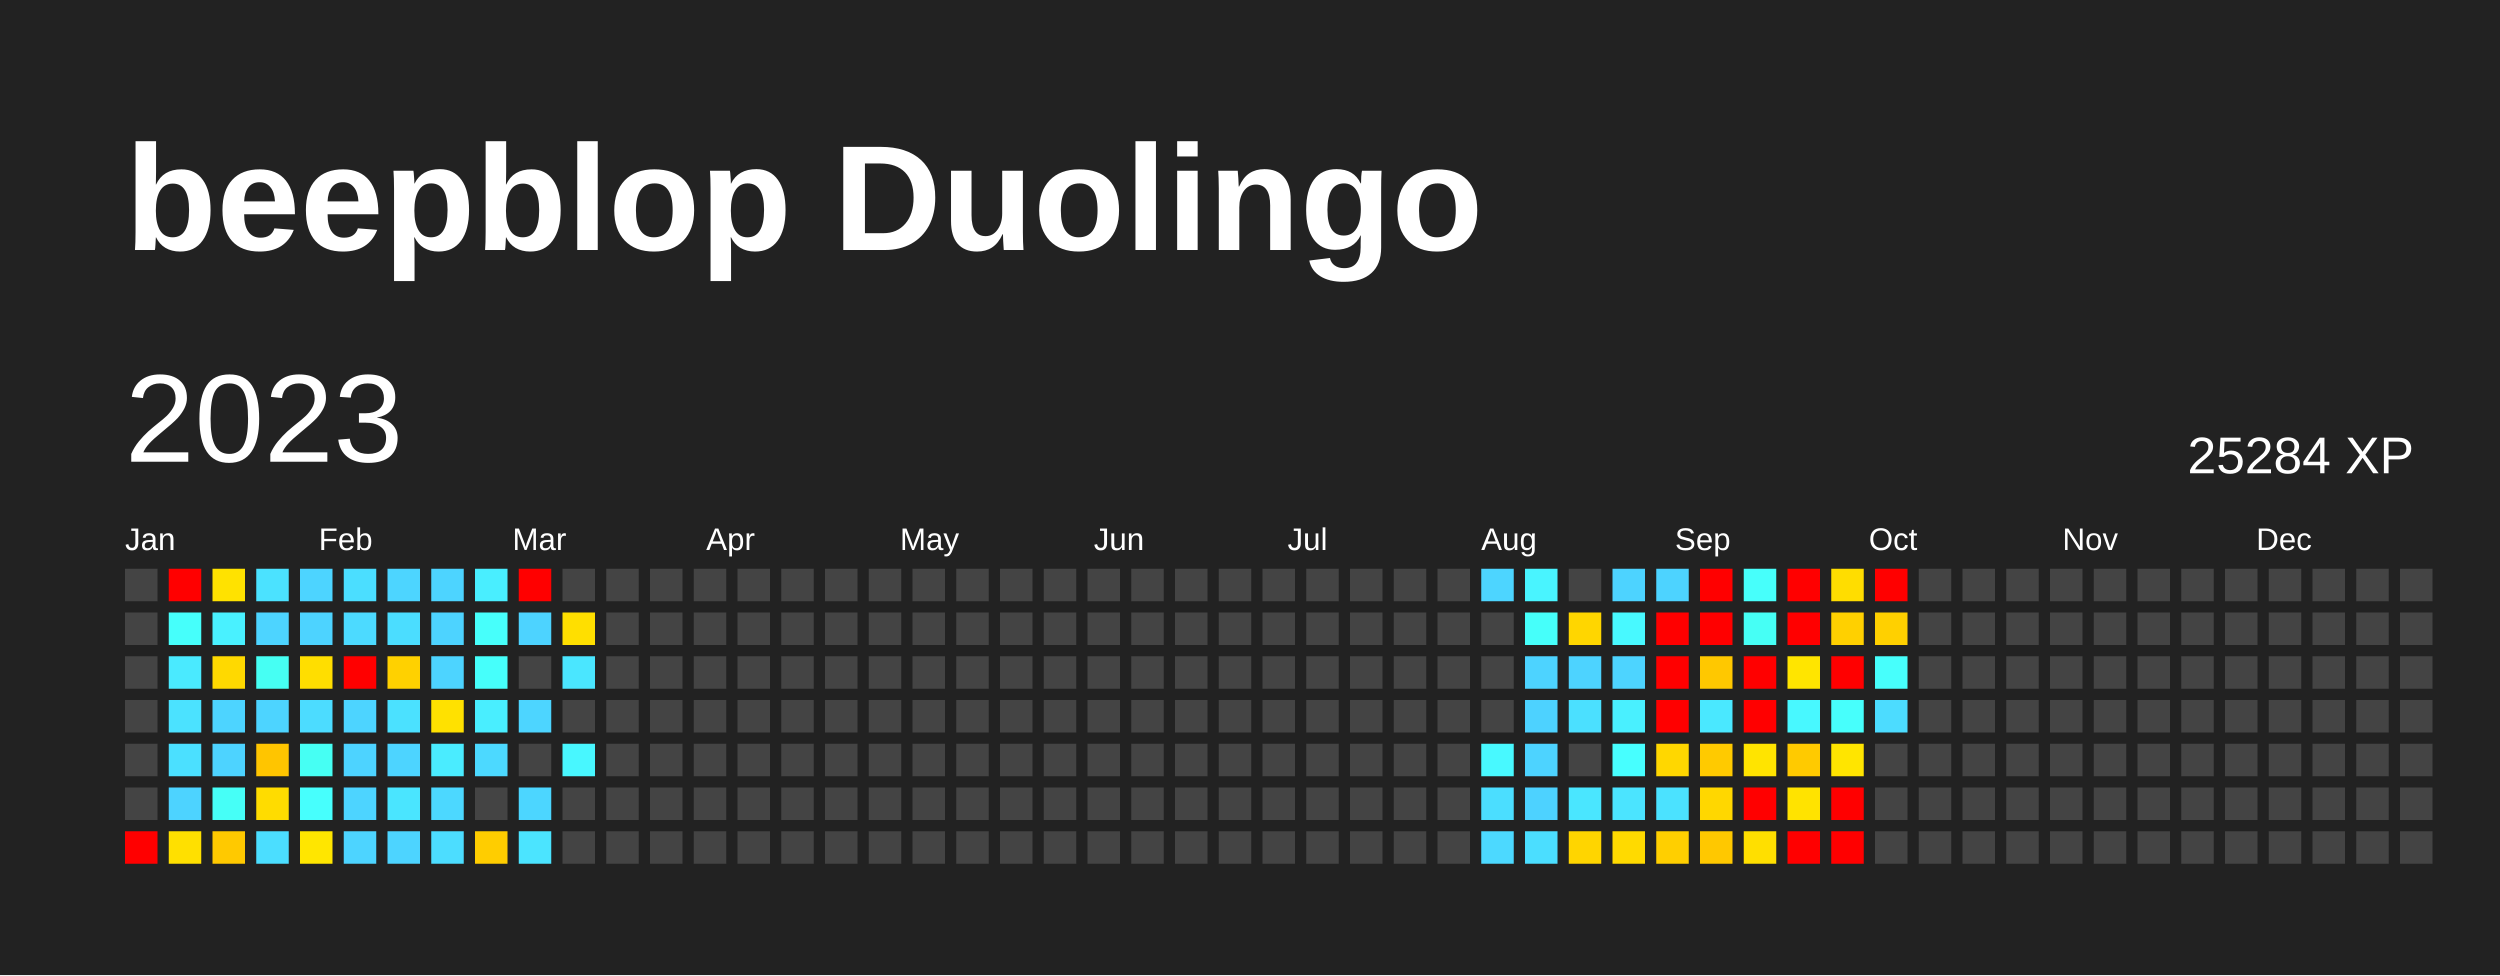
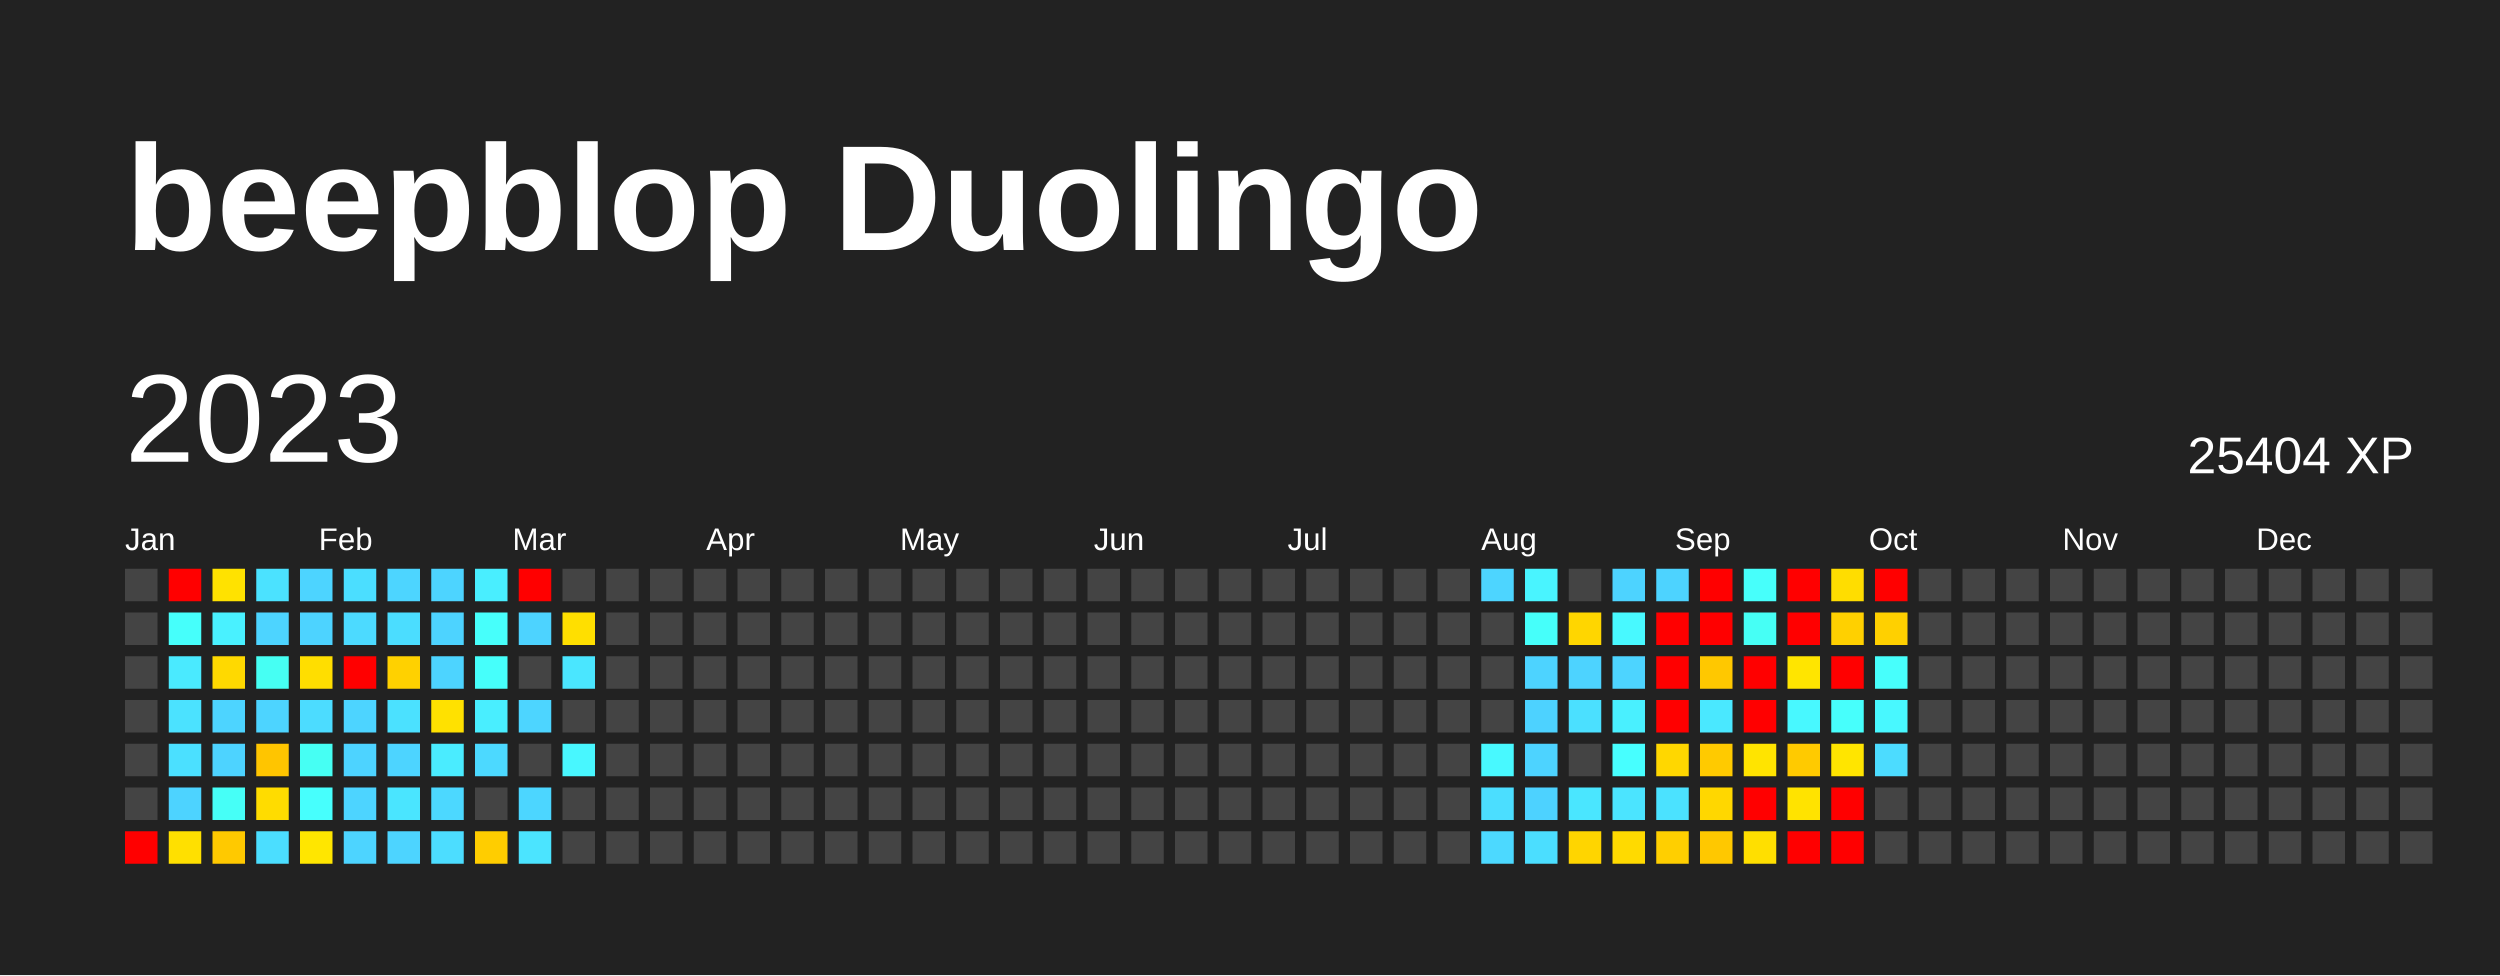
<svg xmlns="http://www.w3.org/2000/svg" baseProfile="full" height="78mm" version="1.1" viewBox="0,0,200,78" width="200mm">
  <defs />
  <rect fill="#222222" height="78" width="200" x="0" y="0" />
  <text fill="#FFFFFF" style="font-size:12px; font-family:Arial; font-weight:bold;" x="10" y="20">beepblop Duolingo</text>
  <text dominant-baseline="hanging" fill="#FFFFFF" style="font-size:10.0px; font-family:Arial;" x="10" y="30">2023</text>
-   <text dominant-baseline="hanging" fill="#FFFFFF" style="font-size:4.125px; font-family:Arial;" x="175" y="35">25284 XP</text>
+   <text dominant-baseline="hanging" fill="#FFFFFF" style="font-size:4.125px; font-family:Arial;" x="175" y="35">25404 XP</text>
  <text fill="#FFFFFF" style="font-size:2.5px; font-family:Arial" x="10.0" y="44">Jan</text>
  <text fill="#FFFFFF" style="font-size:2.5px; font-family:Arial" x="25.5" y="44">Feb</text>
  <text fill="#FFFFFF" style="font-size:2.5px; font-family:Arial" x="41.0" y="44">Mar</text>
  <text fill="#FFFFFF" style="font-size:2.5px; font-family:Arial" x="56.5" y="44">Apr</text>
  <text fill="#FFFFFF" style="font-size:2.5px; font-family:Arial" x="72.0" y="44">May</text>
  <text fill="#FFFFFF" style="font-size:2.5px; font-family:Arial" x="87.5" y="44">Jun</text>
  <text fill="#FFFFFF" style="font-size:2.5px; font-family:Arial" x="103.0" y="44">Jul</text>
  <text fill="#FFFFFF" style="font-size:2.5px; font-family:Arial" x="118.5" y="44">Aug</text>
  <text fill="#FFFFFF" style="font-size:2.5px; font-family:Arial" x="134.0" y="44">Sep</text>
  <text fill="#FFFFFF" style="font-size:2.5px; font-family:Arial" x="149.5" y="44">Oct</text>
  <text fill="#FFFFFF" style="font-size:2.5px; font-family:Arial" x="165.0" y="44">Nov</text>
  <text fill="#FFFFFF" style="font-size:2.5px; font-family:Arial" x="180.5" y="44">Dec</text>
  <rect fill="#444444" height="2.6" width="2.6" x="10.0" y="45.5" />
  <rect fill="#444444" height="2.6" width="2.6" x="10.0" y="49.0" />
  <rect fill="#444444" height="2.6" width="2.6" x="10.0" y="52.5" />
  <rect fill="#444444" height="2.6" width="2.6" x="10.0" y="56.0" />
  <rect fill="#444444" height="2.6" width="2.6" x="10.0" y="59.5" />
  <rect fill="#444444" height="2.6" width="2.6" x="10.0" y="63.0" />
  <rect fill="red" height="2.6" width="2.6" x="10.0" y="66.5" />
  <rect fill="red" height="2.6" width="2.6" x="13.5" y="45.5" />
  <rect fill="#46fffb" height="2.6" width="2.6" x="13.5" y="49.0" />
  <rect fill="#4aeaff" height="2.6" width="2.6" x="13.5" y="52.5" />
  <rect fill="#4be2ff" height="2.6" width="2.6" x="13.5" y="56.0" />
  <rect fill="#4be0ff" height="2.6" width="2.6" x="13.5" y="59.5" />
  <rect fill="#4dd3ff" height="2.6" width="2.6" x="13.5" y="63.0" />
  <rect fill="#ffe000" height="2.6" width="2.6" x="13.5" y="66.5" />
  <rect fill="#ffe200" height="2.6" width="2.6" x="17.0" y="45.5" />
  <rect fill="#49f1ff" height="2.6" width="2.6" x="17.0" y="49.0" />
  <rect fill="#ffd900" height="2.6" width="2.6" x="17.0" y="52.5" />
  <rect fill="#4dd4ff" height="2.6" width="2.6" x="17.0" y="56.0" />
  <rect fill="#4dd3ff" height="2.6" width="2.6" x="17.0" y="59.5" />
  <rect fill="#46fff7" height="2.6" width="2.6" x="17.0" y="63.0" />
  <rect fill="#ffc900" height="2.6" width="2.6" x="17.0" y="66.5" />
  <rect fill="#4be2ff" height="2.6" width="2.6" x="20.5" y="45.5" />
  <rect fill="#4dd4ff" height="2.6" width="2.6" x="20.5" y="49.0" />
  <rect fill="#46fff3" height="2.6" width="2.6" x="20.5" y="52.5" />
  <rect fill="#4dd4ff" height="2.6" width="2.6" x="20.5" y="56.0" />
  <rect fill="#ffc500" height="2.6" width="2.6" x="20.5" y="59.5" />
  <rect fill="#ffdc00" height="2.6" width="2.6" x="20.5" y="63.0" />
  <rect fill="#4bdeff" height="2.6" width="2.6" x="20.5" y="66.5" />
  <rect fill="#4dd4ff" height="2.6" width="2.6" x="24.0" y="45.5" />
  <rect fill="#4dd3ff" height="2.6" width="2.6" x="24.0" y="49.0" />
  <rect fill="#ffde00" height="2.6" width="2.6" x="24.0" y="52.5" />
  <rect fill="#4cdcff" height="2.6" width="2.6" x="24.0" y="56.0" />
  <rect fill="#46fff3" height="2.6" width="2.6" x="24.0" y="59.5" />
  <rect fill="#47fffd" height="2.6" width="2.6" x="24.0" y="63.0" />
  <rect fill="#ffe600" height="2.6" width="2.6" x="24.0" y="66.5" />
  <rect fill="#4bdeff" height="2.6" width="2.6" x="27.5" y="45.5" />
  <rect fill="#4cdaff" height="2.6" width="2.6" x="27.5" y="49.0" />
  <rect fill="red" height="2.6" width="2.6" x="27.5" y="52.5" />
  <rect fill="#4dd4ff" height="2.6" width="2.6" x="27.5" y="56.0" />
  <rect fill="#4dd3ff" height="2.6" width="2.6" x="27.5" y="59.5" />
  <rect fill="#4dd4ff" height="2.6" width="2.6" x="27.5" y="63.0" />
  <rect fill="#4dd4ff" height="2.6" width="2.6" x="27.5" y="66.5" />
  <rect fill="#4dd5ff" height="2.6" width="2.6" x="31.0" y="45.5" />
  <rect fill="#4bddff" height="2.6" width="2.6" x="31.0" y="49.0" />
  <rect fill="#ffd100" height="2.6" width="2.6" x="31.0" y="52.5" />
  <rect fill="#4be1ff" height="2.6" width="2.6" x="31.0" y="56.0" />
  <rect fill="#4dd4ff" height="2.6" width="2.6" x="31.0" y="59.5" />
  <rect fill="#4ae5ff" height="2.6" width="2.6" x="31.0" y="63.0" />
  <rect fill="#4dd4ff" height="2.6" width="2.6" x="31.0" y="66.5" />
  <rect fill="#4dd4ff" height="2.6" width="2.6" x="34.5" y="45.5" />
  <rect fill="#4dd3ff" height="2.6" width="2.6" x="34.5" y="49.0" />
  <rect fill="#4dd4ff" height="2.6" width="2.6" x="34.5" y="52.5" />
  <rect fill="#ffe100" height="2.6" width="2.6" x="34.5" y="56.0" />
  <rect fill="#4aecff" height="2.6" width="2.6" x="34.5" y="59.5" />
  <rect fill="#4cd8ff" height="2.6" width="2.6" x="34.5" y="63.0" />
  <rect fill="#4cddff" height="2.6" width="2.6" x="34.5" y="66.5" />
  <rect fill="#49eeff" height="2.6" width="2.6" x="38.0" y="45.5" />
  <rect fill="#47fffb" height="2.6" width="2.6" x="38.0" y="49.0" />
  <rect fill="#46fffb" height="2.6" width="2.6" x="38.0" y="52.5" />
  <rect fill="#49eeff" height="2.6" width="2.6" x="38.0" y="56.0" />
  <rect fill="#4cd9ff" height="2.6" width="2.6" x="38.0" y="59.5" />
  <rect fill="#444444" height="2.6" width="2.6" x="38.0" y="63.0" />
  <rect fill="#ffcd00" height="2.6" width="2.6" x="38.0" y="66.5" />
  <rect fill="red" height="2.6" width="2.6" x="41.5" y="45.5" />
  <rect fill="#4dd3ff" height="2.6" width="2.6" x="41.5" y="49.0" />
  <rect fill="#444444" height="2.6" width="2.6" x="41.5" y="52.5" />
  <rect fill="#4dd5ff" height="2.6" width="2.6" x="41.5" y="56.0" />
  <rect fill="#444444" height="2.6" width="2.6" x="41.5" y="59.5" />
  <rect fill="#4cd6ff" height="2.6" width="2.6" x="41.5" y="63.0" />
  <rect fill="#4be4ff" height="2.6" width="2.6" x="41.5" y="66.5" />
  <rect fill="#444444" height="2.6" width="2.6" x="45.0" y="45.5" />
  <rect fill="#ffdf00" height="2.6" width="2.6" x="45.0" y="49.0" />
  <rect fill="#4ae6ff" height="2.6" width="2.6" x="45.0" y="52.5" />
  <rect fill="#444444" height="2.6" width="2.6" x="45.0" y="56.0" />
  <rect fill="#48f7ff" height="2.6" width="2.6" x="45.0" y="59.5" />
  <rect fill="#444444" height="2.6" width="2.6" x="45.0" y="63.0" />
  <rect fill="#444444" height="2.6" width="2.6" x="45.0" y="66.5" />
  <rect fill="#444444" height="2.6" width="2.6" x="48.5" y="45.5" />
  <rect fill="#444444" height="2.6" width="2.6" x="48.5" y="49.0" />
  <rect fill="#444444" height="2.6" width="2.6" x="48.5" y="52.5" />
  <rect fill="#444444" height="2.6" width="2.6" x="48.5" y="56.0" />
  <rect fill="#444444" height="2.6" width="2.6" x="48.5" y="59.5" />
  <rect fill="#444444" height="2.6" width="2.6" x="48.5" y="63.0" />
  <rect fill="#444444" height="2.6" width="2.6" x="48.5" y="66.5" />
  <rect fill="#444444" height="2.6" width="2.6" x="52.0" y="45.5" />
  <rect fill="#444444" height="2.6" width="2.6" x="52.0" y="49.0" />
  <rect fill="#444444" height="2.6" width="2.6" x="52.0" y="52.5" />
  <rect fill="#444444" height="2.6" width="2.6" x="52.0" y="56.0" />
  <rect fill="#444444" height="2.6" width="2.6" x="52.0" y="59.5" />
  <rect fill="#444444" height="2.6" width="2.6" x="52.0" y="63.0" />
  <rect fill="#444444" height="2.6" width="2.6" x="52.0" y="66.5" />
  <rect fill="#444444" height="2.6" width="2.6" x="55.5" y="45.5" />
  <rect fill="#444444" height="2.6" width="2.6" x="55.5" y="49.0" />
  <rect fill="#444444" height="2.6" width="2.6" x="55.5" y="52.5" />
  <rect fill="#444444" height="2.6" width="2.6" x="55.5" y="56.0" />
  <rect fill="#444444" height="2.6" width="2.6" x="55.5" y="59.5" />
  <rect fill="#444444" height="2.6" width="2.6" x="55.5" y="63.0" />
  <rect fill="#444444" height="2.6" width="2.6" x="55.5" y="66.5" />
  <rect fill="#444444" height="2.6" width="2.6" x="59.0" y="45.5" />
  <rect fill="#444444" height="2.6" width="2.6" x="59.0" y="49.0" />
  <rect fill="#444444" height="2.6" width="2.6" x="59.0" y="52.5" />
  <rect fill="#444444" height="2.6" width="2.6" x="59.0" y="56.0" />
  <rect fill="#444444" height="2.6" width="2.6" x="59.0" y="59.5" />
  <rect fill="#444444" height="2.6" width="2.6" x="59.0" y="63.0" />
  <rect fill="#444444" height="2.6" width="2.6" x="59.0" y="66.5" />
  <rect fill="#444444" height="2.6" width="2.6" x="62.5" y="45.5" />
  <rect fill="#444444" height="2.6" width="2.6" x="62.5" y="49.0" />
  <rect fill="#444444" height="2.6" width="2.6" x="62.5" y="52.5" />
  <rect fill="#444444" height="2.6" width="2.6" x="62.5" y="56.0" />
  <rect fill="#444444" height="2.6" width="2.6" x="62.5" y="59.5" />
  <rect fill="#444444" height="2.6" width="2.6" x="62.5" y="63.0" />
  <rect fill="#444444" height="2.6" width="2.6" x="62.5" y="66.5" />
  <rect fill="#444444" height="2.6" width="2.6" x="66.0" y="45.5" />
  <rect fill="#444444" height="2.6" width="2.6" x="66.0" y="49.0" />
  <rect fill="#444444" height="2.6" width="2.6" x="66.0" y="52.5" />
  <rect fill="#444444" height="2.6" width="2.6" x="66.0" y="56.0" />
  <rect fill="#444444" height="2.6" width="2.6" x="66.0" y="59.5" />
  <rect fill="#444444" height="2.6" width="2.6" x="66.0" y="63.0" />
  <rect fill="#444444" height="2.6" width="2.6" x="66.0" y="66.5" />
  <rect fill="#444444" height="2.6" width="2.6" x="69.5" y="45.5" />
  <rect fill="#444444" height="2.6" width="2.6" x="69.5" y="49.0" />
  <rect fill="#444444" height="2.6" width="2.6" x="69.5" y="52.5" />
  <rect fill="#444444" height="2.6" width="2.6" x="69.5" y="56.0" />
  <rect fill="#444444" height="2.6" width="2.6" x="69.5" y="59.5" />
  <rect fill="#444444" height="2.6" width="2.6" x="69.5" y="63.0" />
  <rect fill="#444444" height="2.6" width="2.6" x="69.5" y="66.5" />
  <rect fill="#444444" height="2.6" width="2.6" x="73.0" y="45.5" />
  <rect fill="#444444" height="2.6" width="2.6" x="73.0" y="49.0" />
  <rect fill="#444444" height="2.6" width="2.6" x="73.0" y="52.5" />
  <rect fill="#444444" height="2.6" width="2.6" x="73.0" y="56.0" />
  <rect fill="#444444" height="2.6" width="2.6" x="73.0" y="59.5" />
  <rect fill="#444444" height="2.6" width="2.6" x="73.0" y="63.0" />
  <rect fill="#444444" height="2.6" width="2.6" x="73.0" y="66.5" />
  <rect fill="#444444" height="2.6" width="2.6" x="76.5" y="45.5" />
  <rect fill="#444444" height="2.6" width="2.6" x="76.5" y="49.0" />
  <rect fill="#444444" height="2.6" width="2.6" x="76.5" y="52.5" />
  <rect fill="#444444" height="2.6" width="2.6" x="76.5" y="56.0" />
  <rect fill="#444444" height="2.6" width="2.6" x="76.5" y="59.5" />
  <rect fill="#444444" height="2.6" width="2.6" x="76.5" y="63.0" />
  <rect fill="#444444" height="2.6" width="2.6" x="76.5" y="66.5" />
  <rect fill="#444444" height="2.6" width="2.6" x="80.0" y="45.5" />
  <rect fill="#444444" height="2.6" width="2.6" x="80.0" y="49.0" />
  <rect fill="#444444" height="2.6" width="2.6" x="80.0" y="52.5" />
  <rect fill="#444444" height="2.6" width="2.6" x="80.0" y="56.0" />
  <rect fill="#444444" height="2.6" width="2.6" x="80.0" y="59.5" />
  <rect fill="#444444" height="2.6" width="2.6" x="80.0" y="63.0" />
  <rect fill="#444444" height="2.6" width="2.6" x="80.0" y="66.5" />
  <rect fill="#444444" height="2.6" width="2.6" x="83.5" y="45.5" />
  <rect fill="#444444" height="2.6" width="2.6" x="83.5" y="49.0" />
  <rect fill="#444444" height="2.6" width="2.6" x="83.5" y="52.5" />
  <rect fill="#444444" height="2.6" width="2.6" x="83.5" y="56.0" />
  <rect fill="#444444" height="2.6" width="2.6" x="83.5" y="59.5" />
  <rect fill="#444444" height="2.6" width="2.6" x="83.5" y="63.0" />
  <rect fill="#444444" height="2.6" width="2.6" x="83.5" y="66.5" />
  <rect fill="#444444" height="2.6" width="2.6" x="87.0" y="45.5" />
  <rect fill="#444444" height="2.6" width="2.6" x="87.0" y="49.0" />
  <rect fill="#444444" height="2.6" width="2.6" x="87.0" y="52.5" />
  <rect fill="#444444" height="2.6" width="2.6" x="87.0" y="56.0" />
  <rect fill="#444444" height="2.6" width="2.6" x="87.0" y="59.5" />
  <rect fill="#444444" height="2.6" width="2.6" x="87.0" y="63.0" />
  <rect fill="#444444" height="2.6" width="2.6" x="87.0" y="66.5" />
  <rect fill="#444444" height="2.6" width="2.6" x="90.5" y="45.5" />
  <rect fill="#444444" height="2.6" width="2.6" x="90.5" y="49.0" />
  <rect fill="#444444" height="2.6" width="2.6" x="90.5" y="52.5" />
  <rect fill="#444444" height="2.6" width="2.6" x="90.5" y="56.0" />
  <rect fill="#444444" height="2.6" width="2.6" x="90.5" y="59.5" />
  <rect fill="#444444" height="2.6" width="2.6" x="90.5" y="63.0" />
  <rect fill="#444444" height="2.6" width="2.6" x="90.5" y="66.5" />
  <rect fill="#444444" height="2.6" width="2.6" x="94.0" y="45.5" />
  <rect fill="#444444" height="2.6" width="2.6" x="94.0" y="49.0" />
  <rect fill="#444444" height="2.6" width="2.6" x="94.0" y="52.5" />
  <rect fill="#444444" height="2.6" width="2.6" x="94.0" y="56.0" />
  <rect fill="#444444" height="2.6" width="2.6" x="94.0" y="59.5" />
  <rect fill="#444444" height="2.6" width="2.6" x="94.0" y="63.0" />
  <rect fill="#444444" height="2.6" width="2.6" x="94.0" y="66.5" />
  <rect fill="#444444" height="2.6" width="2.6" x="97.5" y="45.5" />
  <rect fill="#444444" height="2.6" width="2.6" x="97.5" y="49.0" />
  <rect fill="#444444" height="2.6" width="2.6" x="97.5" y="52.5" />
  <rect fill="#444444" height="2.6" width="2.6" x="97.5" y="56.0" />
  <rect fill="#444444" height="2.6" width="2.6" x="97.5" y="59.5" />
  <rect fill="#444444" height="2.6" width="2.6" x="97.5" y="63.0" />
  <rect fill="#444444" height="2.6" width="2.6" x="97.5" y="66.5" />
  <rect fill="#444444" height="2.6" width="2.6" x="101.0" y="45.5" />
  <rect fill="#444444" height="2.6" width="2.6" x="101.0" y="49.0" />
  <rect fill="#444444" height="2.6" width="2.6" x="101.0" y="52.5" />
  <rect fill="#444444" height="2.6" width="2.6" x="101.0" y="56.0" />
  <rect fill="#444444" height="2.6" width="2.6" x="101.0" y="59.5" />
  <rect fill="#444444" height="2.6" width="2.6" x="101.0" y="63.0" />
  <rect fill="#444444" height="2.6" width="2.6" x="101.0" y="66.5" />
  <rect fill="#444444" height="2.6" width="2.6" x="104.5" y="45.5" />
  <rect fill="#444444" height="2.6" width="2.6" x="104.5" y="49.0" />
  <rect fill="#444444" height="2.6" width="2.6" x="104.5" y="52.5" />
  <rect fill="#444444" height="2.6" width="2.6" x="104.5" y="56.0" />
  <rect fill="#444444" height="2.6" width="2.6" x="104.5" y="59.5" />
  <rect fill="#444444" height="2.6" width="2.6" x="104.5" y="63.0" />
  <rect fill="#444444" height="2.6" width="2.6" x="104.5" y="66.5" />
  <rect fill="#444444" height="2.6" width="2.6" x="108.0" y="45.5" />
  <rect fill="#444444" height="2.6" width="2.6" x="108.0" y="49.0" />
  <rect fill="#444444" height="2.6" width="2.6" x="108.0" y="52.5" />
  <rect fill="#444444" height="2.6" width="2.6" x="108.0" y="56.0" />
  <rect fill="#444444" height="2.6" width="2.6" x="108.0" y="59.5" />
  <rect fill="#444444" height="2.6" width="2.6" x="108.0" y="63.0" />
  <rect fill="#444444" height="2.6" width="2.6" x="108.0" y="66.5" />
  <rect fill="#444444" height="2.6" width="2.6" x="111.5" y="45.5" />
  <rect fill="#444444" height="2.6" width="2.6" x="111.5" y="49.0" />
  <rect fill="#444444" height="2.6" width="2.6" x="111.5" y="52.5" />
  <rect fill="#444444" height="2.6" width="2.6" x="111.5" y="56.0" />
  <rect fill="#444444" height="2.6" width="2.6" x="111.5" y="59.5" />
  <rect fill="#444444" height="2.6" width="2.6" x="111.5" y="63.0" />
  <rect fill="#444444" height="2.6" width="2.6" x="111.5" y="66.5" />
  <rect fill="#444444" height="2.6" width="2.6" x="115.0" y="45.5" />
  <rect fill="#444444" height="2.6" width="2.6" x="115.0" y="49.0" />
  <rect fill="#444444" height="2.6" width="2.6" x="115.0" y="52.5" />
  <rect fill="#444444" height="2.6" width="2.6" x="115.0" y="56.0" />
  <rect fill="#444444" height="2.6" width="2.6" x="115.0" y="59.5" />
  <rect fill="#444444" height="2.6" width="2.6" x="115.0" y="63.0" />
  <rect fill="#444444" height="2.6" width="2.6" x="115.0" y="66.5" />
  <rect fill="#4dd5ff" height="2.6" width="2.6" x="118.5" y="45.5" />
  <rect fill="#444444" height="2.6" width="2.6" x="118.5" y="49.0" />
  <rect fill="#444444" height="2.6" width="2.6" x="118.5" y="52.5" />
  <rect fill="#444444" height="2.6" width="2.6" x="118.5" y="56.0" />
  <rect fill="#48f9ff" height="2.6" width="2.6" x="118.5" y="59.5" />
  <rect fill="#4bdeff" height="2.6" width="2.6" x="118.5" y="63.0" />
  <rect fill="#4cd9ff" height="2.6" width="2.6" x="118.5" y="66.5" />
  <rect fill="#49f4ff" height="2.6" width="2.6" x="122.0" y="45.5" />
  <rect fill="#46fffa" height="2.6" width="2.6" x="122.0" y="49.0" />
  <rect fill="#4dd3ff" height="2.6" width="2.6" x="122.0" y="52.5" />
  <rect fill="#4dd2ff" height="2.6" width="2.6" x="122.0" y="56.0" />
  <rect fill="#4dd3ff" height="2.6" width="2.6" x="122.0" y="59.5" />
  <rect fill="#4dd2ff" height="2.6" width="2.6" x="122.0" y="63.0" />
  <rect fill="#4bdeff" height="2.6" width="2.6" x="122.0" y="66.5" />
  <rect fill="#444444" height="2.6" width="2.6" x="125.5" y="45.5" />
  <rect fill="#ffd600" height="2.6" width="2.6" x="125.5" y="49.0" />
  <rect fill="#4dd3ff" height="2.6" width="2.6" x="125.5" y="52.5" />
  <rect fill="#4be0ff" height="2.6" width="2.6" x="125.5" y="56.0" />
  <rect fill="#444444" height="2.6" width="2.6" x="125.5" y="59.5" />
  <rect fill="#4ae6ff" height="2.6" width="2.6" x="125.5" y="63.0" />
  <rect fill="#ffd500" height="2.6" width="2.6" x="125.5" y="66.5" />
  <rect fill="#4dd3ff" height="2.6" width="2.6" x="129.0" y="45.5" />
  <rect fill="#48f9ff" height="2.6" width="2.6" x="129.0" y="49.0" />
  <rect fill="#4dd4ff" height="2.6" width="2.6" x="129.0" y="52.5" />
  <rect fill="#49f0ff" height="2.6" width="2.6" x="129.0" y="56.0" />
  <rect fill="#47ffff" height="2.6" width="2.6" x="129.0" y="59.5" />
  <rect fill="#4be4ff" height="2.6" width="2.6" x="129.0" y="63.0" />
  <rect fill="#ffda00" height="2.6" width="2.6" x="129.0" y="66.5" />
  <rect fill="#4dd3ff" height="2.6" width="2.6" x="132.5" y="45.5" />
  <rect fill="red" height="2.6" width="2.6" x="132.5" y="49.0" />
  <rect fill="red" height="2.6" width="2.6" x="132.5" y="52.5" />
  <rect fill="red" height="2.6" width="2.6" x="132.5" y="56.0" />
  <rect fill="#ffd700" height="2.6" width="2.6" x="132.5" y="59.5" />
  <rect fill="#4be2ff" height="2.6" width="2.6" x="132.5" y="63.0" />
  <rect fill="#ffcf00" height="2.6" width="2.6" x="132.5" y="66.5" />
  <rect fill="red" height="2.6" width="2.6" x="136.0" y="45.5" />
  <rect fill="red" height="2.6" width="2.6" x="136.0" y="49.0" />
  <rect fill="#ffc800" height="2.6" width="2.6" x="136.0" y="52.5" />
  <rect fill="#4ae8ff" height="2.6" width="2.6" x="136.0" y="56.0" />
  <rect fill="#ffca00" height="2.6" width="2.6" x="136.0" y="59.5" />
  <rect fill="#ffd700" height="2.6" width="2.6" x="136.0" y="63.0" />
  <rect fill="#ffc800" height="2.6" width="2.6" x="136.0" y="66.5" />
  <rect fill="#47fffb" height="2.6" width="2.6" x="139.5" y="45.5" />
  <rect fill="#46fff5" height="2.6" width="2.6" x="139.5" y="49.0" />
  <rect fill="red" height="2.6" width="2.6" x="139.5" y="52.5" />
  <rect fill="red" height="2.6" width="2.6" x="139.5" y="56.0" />
  <rect fill="#ffe400" height="2.6" width="2.6" x="139.5" y="59.5" />
  <rect fill="red" height="2.6" width="2.6" x="139.5" y="63.0" />
  <rect fill="#ffdf00" height="2.6" width="2.6" x="139.5" y="66.5" />
  <rect fill="red" height="2.6" width="2.6" x="143.0" y="45.5" />
  <rect fill="red" height="2.6" width="2.6" x="143.0" y="49.0" />
  <rect fill="#ffe500" height="2.6" width="2.6" x="143.0" y="52.5" />
  <rect fill="#48f8ff" height="2.6" width="2.6" x="143.0" y="56.0" />
  <rect fill="#ffca00" height="2.6" width="2.6" x="143.0" y="59.5" />
  <rect fill="#ffe300" height="2.6" width="2.6" x="143.0" y="63.0" />
  <rect fill="red" height="2.6" width="2.6" x="143.0" y="66.5" />
  <rect fill="#ffdd00" height="2.6" width="2.6" x="146.5" y="45.5" />
  <rect fill="#ffd000" height="2.6" width="2.6" x="146.5" y="49.0" />
  <rect fill="red" height="2.6" width="2.6" x="146.5" y="52.5" />
  <rect fill="#47fffc" height="2.6" width="2.6" x="146.5" y="56.0" />
  <rect fill="#ffe500" height="2.6" width="2.6" x="146.5" y="59.5" />
  <rect fill="red" height="2.6" width="2.6" x="146.5" y="63.0" />
  <rect fill="red" height="2.6" width="2.6" x="146.5" y="66.5" />
  <rect fill="red" height="2.6" width="2.6" x="150.0" y="45.5" />
  <rect fill="#ffd000" height="2.6" width="2.6" x="150.0" y="49.0" />
  <rect fill="#47fffc" height="2.6" width="2.6" x="150.0" y="52.5" />
-   <rect fill="#4cdcff" height="2.6" width="2.6" x="150.0" y="56.0" />
-   <rect fill="#444444" height="2.6" width="2.6" x="150.0" y="59.5" />
+   <rect fill="#48f8ff" height="2.6" width="2.6" x="150.0" y="56.0" />
+   <rect fill="#4cdcff" height="2.6" width="2.6" x="150.0" y="59.5" />
  <rect fill="#444444" height="2.6" width="2.6" x="150.0" y="63.0" />
  <rect fill="#444444" height="2.6" width="2.6" x="150.0" y="66.5" />
  <rect fill="#444444" height="2.6" width="2.6" x="153.5" y="45.5" />
  <rect fill="#444444" height="2.6" width="2.6" x="153.5" y="49.0" />
  <rect fill="#444444" height="2.6" width="2.6" x="153.5" y="52.5" />
  <rect fill="#444444" height="2.6" width="2.6" x="153.5" y="56.0" />
  <rect fill="#444444" height="2.6" width="2.6" x="153.5" y="59.5" />
  <rect fill="#444444" height="2.6" width="2.6" x="153.5" y="63.0" />
  <rect fill="#444444" height="2.6" width="2.6" x="153.5" y="66.5" />
  <rect fill="#444444" height="2.6" width="2.6" x="157.0" y="45.5" />
  <rect fill="#444444" height="2.6" width="2.6" x="157.0" y="49.0" />
  <rect fill="#444444" height="2.6" width="2.6" x="157.0" y="52.5" />
  <rect fill="#444444" height="2.6" width="2.6" x="157.0" y="56.0" />
  <rect fill="#444444" height="2.6" width="2.6" x="157.0" y="59.5" />
  <rect fill="#444444" height="2.6" width="2.6" x="157.0" y="63.0" />
  <rect fill="#444444" height="2.6" width="2.6" x="157.0" y="66.5" />
  <rect fill="#444444" height="2.6" width="2.6" x="160.5" y="45.5" />
  <rect fill="#444444" height="2.6" width="2.6" x="160.5" y="49.0" />
  <rect fill="#444444" height="2.6" width="2.6" x="160.5" y="52.5" />
  <rect fill="#444444" height="2.6" width="2.6" x="160.5" y="56.0" />
  <rect fill="#444444" height="2.6" width="2.6" x="160.5" y="59.5" />
  <rect fill="#444444" height="2.6" width="2.6" x="160.5" y="63.0" />
  <rect fill="#444444" height="2.6" width="2.6" x="160.5" y="66.5" />
  <rect fill="#444444" height="2.6" width="2.6" x="164.0" y="45.5" />
  <rect fill="#444444" height="2.6" width="2.6" x="164.0" y="49.0" />
  <rect fill="#444444" height="2.6" width="2.6" x="164.0" y="52.5" />
  <rect fill="#444444" height="2.6" width="2.6" x="164.0" y="56.0" />
  <rect fill="#444444" height="2.6" width="2.6" x="164.0" y="59.5" />
  <rect fill="#444444" height="2.6" width="2.6" x="164.0" y="63.0" />
  <rect fill="#444444" height="2.6" width="2.6" x="164.0" y="66.5" />
  <rect fill="#444444" height="2.6" width="2.6" x="167.5" y="45.5" />
  <rect fill="#444444" height="2.6" width="2.6" x="167.5" y="49.0" />
  <rect fill="#444444" height="2.6" width="2.6" x="167.5" y="52.5" />
  <rect fill="#444444" height="2.6" width="2.6" x="167.5" y="56.0" />
  <rect fill="#444444" height="2.6" width="2.6" x="167.5" y="59.5" />
  <rect fill="#444444" height="2.6" width="2.6" x="167.5" y="63.0" />
  <rect fill="#444444" height="2.6" width="2.6" x="167.5" y="66.5" />
  <rect fill="#444444" height="2.6" width="2.6" x="171.0" y="45.5" />
  <rect fill="#444444" height="2.6" width="2.6" x="171.0" y="49.0" />
  <rect fill="#444444" height="2.6" width="2.6" x="171.0" y="52.5" />
  <rect fill="#444444" height="2.6" width="2.6" x="171.0" y="56.0" />
  <rect fill="#444444" height="2.6" width="2.6" x="171.0" y="59.5" />
  <rect fill="#444444" height="2.6" width="2.6" x="171.0" y="63.0" />
  <rect fill="#444444" height="2.6" width="2.6" x="171.0" y="66.5" />
  <rect fill="#444444" height="2.6" width="2.6" x="174.5" y="45.5" />
  <rect fill="#444444" height="2.6" width="2.6" x="174.5" y="49.0" />
  <rect fill="#444444" height="2.6" width="2.6" x="174.5" y="52.5" />
  <rect fill="#444444" height="2.6" width="2.6" x="174.5" y="56.0" />
  <rect fill="#444444" height="2.6" width="2.6" x="174.5" y="59.5" />
  <rect fill="#444444" height="2.6" width="2.6" x="174.5" y="63.0" />
  <rect fill="#444444" height="2.6" width="2.6" x="174.5" y="66.5" />
  <rect fill="#444444" height="2.6" width="2.6" x="178.0" y="45.5" />
  <rect fill="#444444" height="2.6" width="2.6" x="178.0" y="49.0" />
  <rect fill="#444444" height="2.6" width="2.6" x="178.0" y="52.5" />
  <rect fill="#444444" height="2.6" width="2.6" x="178.0" y="56.0" />
  <rect fill="#444444" height="2.6" width="2.6" x="178.0" y="59.5" />
  <rect fill="#444444" height="2.6" width="2.6" x="178.0" y="63.0" />
  <rect fill="#444444" height="2.6" width="2.6" x="178.0" y="66.5" />
  <rect fill="#444444" height="2.6" width="2.6" x="181.5" y="45.5" />
  <rect fill="#444444" height="2.6" width="2.6" x="181.5" y="49.0" />
  <rect fill="#444444" height="2.6" width="2.6" x="181.5" y="52.5" />
  <rect fill="#444444" height="2.6" width="2.6" x="181.5" y="56.0" />
  <rect fill="#444444" height="2.6" width="2.6" x="181.5" y="59.5" />
  <rect fill="#444444" height="2.6" width="2.6" x="181.5" y="63.0" />
  <rect fill="#444444" height="2.6" width="2.6" x="181.5" y="66.5" />
  <rect fill="#444444" height="2.6" width="2.6" x="185.0" y="45.5" />
  <rect fill="#444444" height="2.6" width="2.6" x="185.0" y="49.0" />
  <rect fill="#444444" height="2.6" width="2.6" x="185.0" y="52.5" />
  <rect fill="#444444" height="2.6" width="2.6" x="185.0" y="56.0" />
  <rect fill="#444444" height="2.6" width="2.6" x="185.0" y="59.5" />
  <rect fill="#444444" height="2.6" width="2.6" x="185.0" y="63.0" />
  <rect fill="#444444" height="2.6" width="2.6" x="185.0" y="66.5" />
  <rect fill="#444444" height="2.6" width="2.6" x="188.5" y="45.5" />
  <rect fill="#444444" height="2.6" width="2.6" x="188.5" y="49.0" />
  <rect fill="#444444" height="2.6" width="2.6" x="188.5" y="52.5" />
  <rect fill="#444444" height="2.6" width="2.6" x="188.5" y="56.0" />
  <rect fill="#444444" height="2.6" width="2.6" x="188.5" y="59.5" />
  <rect fill="#444444" height="2.6" width="2.6" x="188.5" y="63.0" />
  <rect fill="#444444" height="2.6" width="2.6" x="188.5" y="66.5" />
  <rect fill="#444444" height="2.6" width="2.6" x="192.0" y="45.5" />
  <rect fill="#444444" height="2.6" width="2.6" x="192.0" y="49.0" />
  <rect fill="#444444" height="2.6" width="2.6" x="192.0" y="52.5" />
  <rect fill="#444444" height="2.6" width="2.6" x="192.0" y="56.0" />
  <rect fill="#444444" height="2.6" width="2.6" x="192.0" y="59.5" />
  <rect fill="#444444" height="2.6" width="2.6" x="192.0" y="63.0" />
  <rect fill="#444444" height="2.6" width="2.6" x="192.0" y="66.5" />
</svg>
